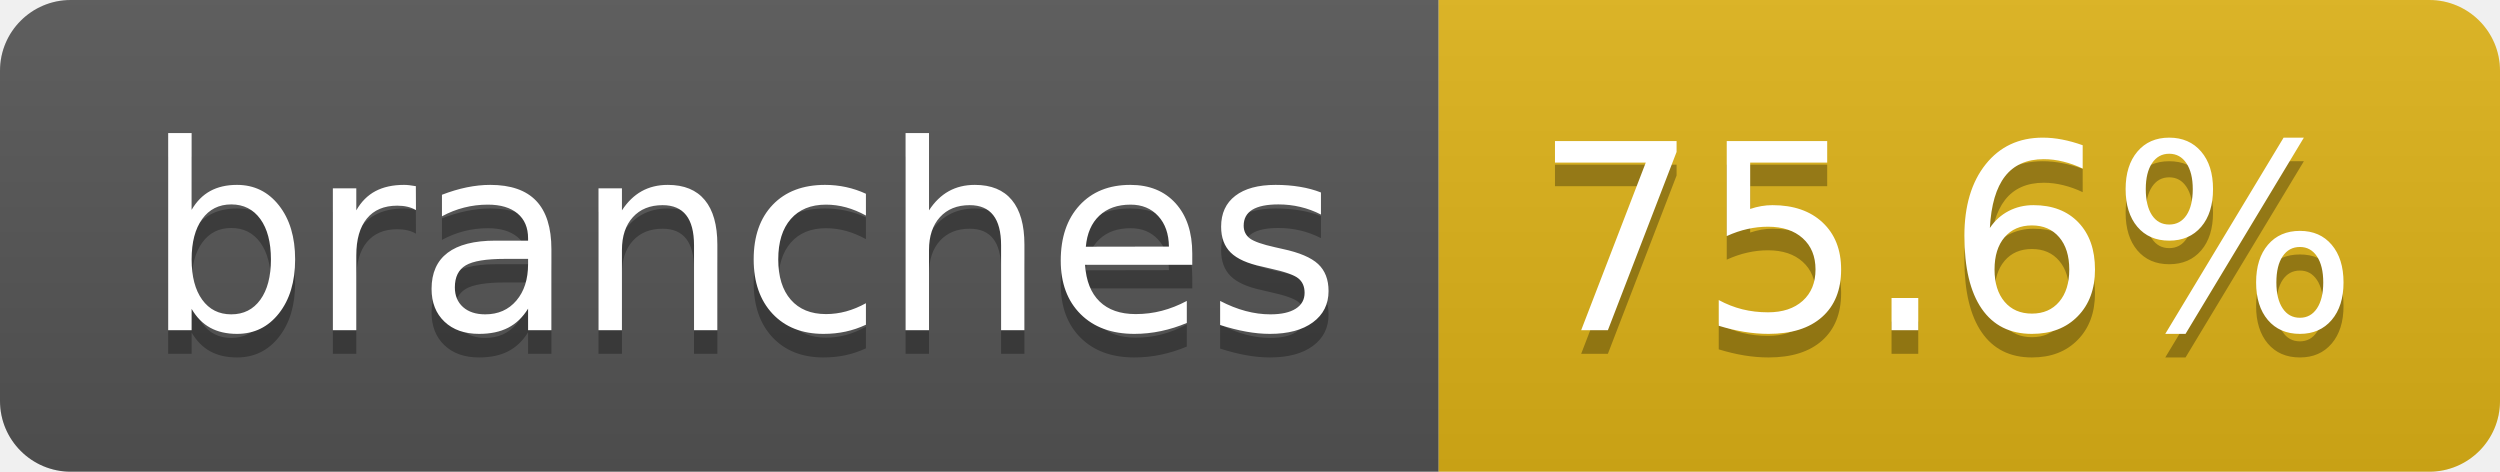
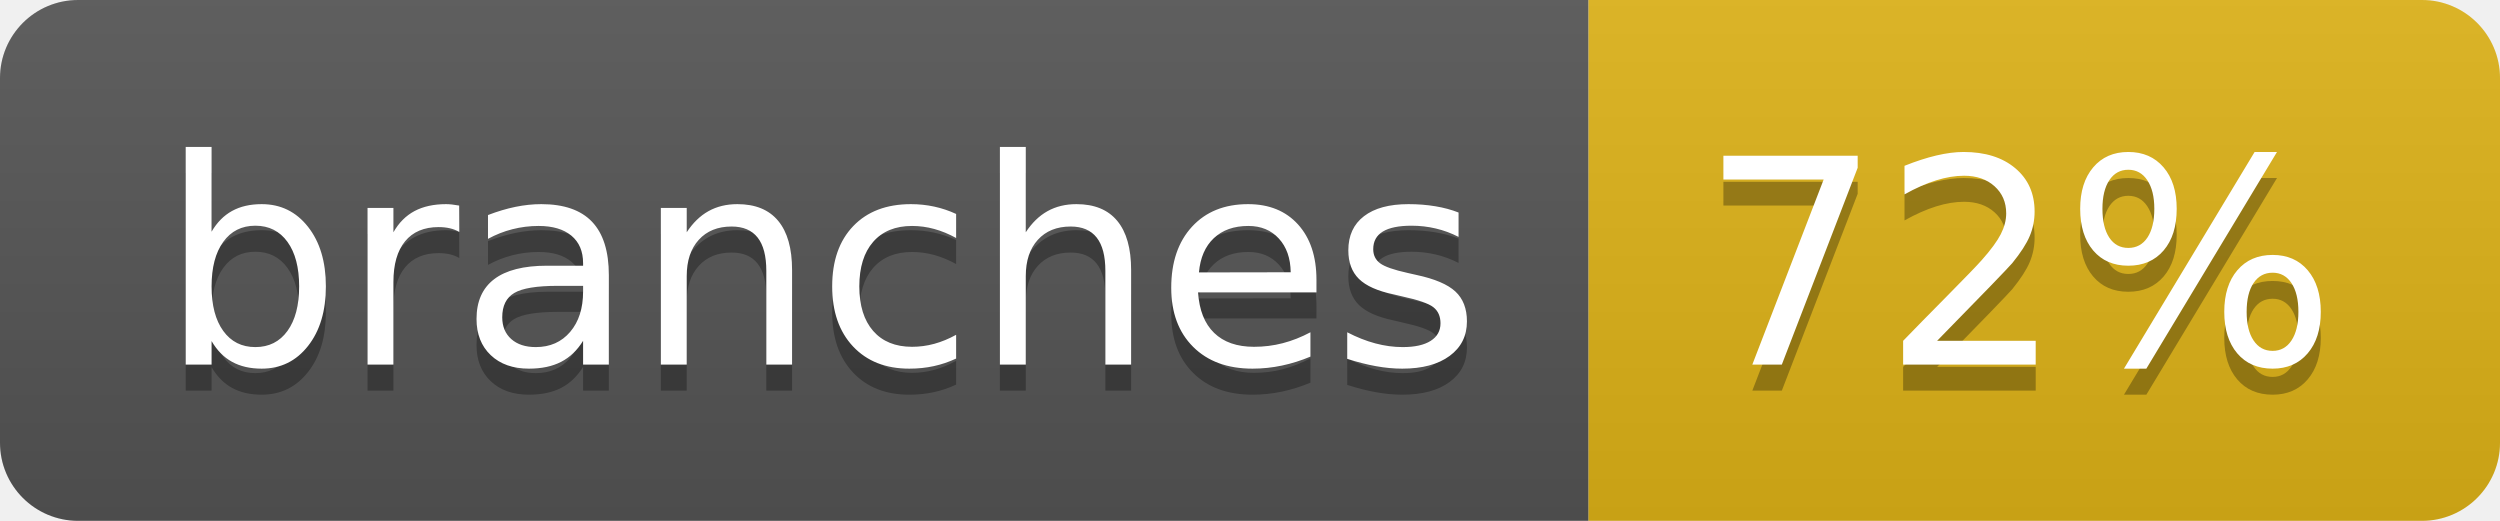
- <svg xmlns="http://www.w3.org/2000/svg" width="106" height="20" role="img" aria-label="branches: 75.6%">
+ <svg xmlns="http://www.w3.org/2000/svg" width="96" height="20" role="img" aria-label="branches: 72%">
  <linearGradient id="s" x2="0" y2="100%">
    <stop offset="0" stop-color="#bbb" stop-opacity=".1" />
    <stop offset="1" stop-opacity=".1" />
  </linearGradient>
  <clipPath id="r">
-     <rect width="106" height="20" rx="3" fill="#fff" />
+     <rect width="96" height="20" rx="3" fill="#fff" />
  </clipPath>
  <g clip-path="url(#r)">
    <rect width="61" height="20" fill="#555" />
-     <rect x="61" width="45" height="20" fill="#dfb317" />
-     <rect width="106" height="20" fill="url(#s)" />
+     <rect x="61" width="35" height="20" fill="#dfb317" />
+     <rect width="96" height="20" fill="url(#s)" />
  </g>
  <g fill="#fff" text-anchor="middle" font-family="Verdana,Geneva,DejaVu Sans,sans-serif" text-rendering="geometricPrecision" font-size="110">
    <text aria-hidden="true" x="315" y="150" fill="#010101" fill-opacity=".3" transform="scale(.1)" textLength="507">branches</text>
    <text x="315" y="140" transform="scale(.1)" fill="#fff" textLength="507">branches</text>
-     <text aria-hidden="true" x="825" y="150" fill="#010101" fill-opacity=".3" transform="scale(.1)" textLength="350">75.6%</text>
-     <text x="825" y="140" transform="scale(.1)" fill="#fff" textLength="350">75.6%</text>
+     <text aria-hidden="true" x="775" y="150" fill="#010101" fill-opacity=".3" transform="scale(.1)" textLength="245">72%</text>
+     <text x="775" y="140" transform="scale(.1)" fill="#fff" textLength="245">72%</text>
  </g>
</svg>
